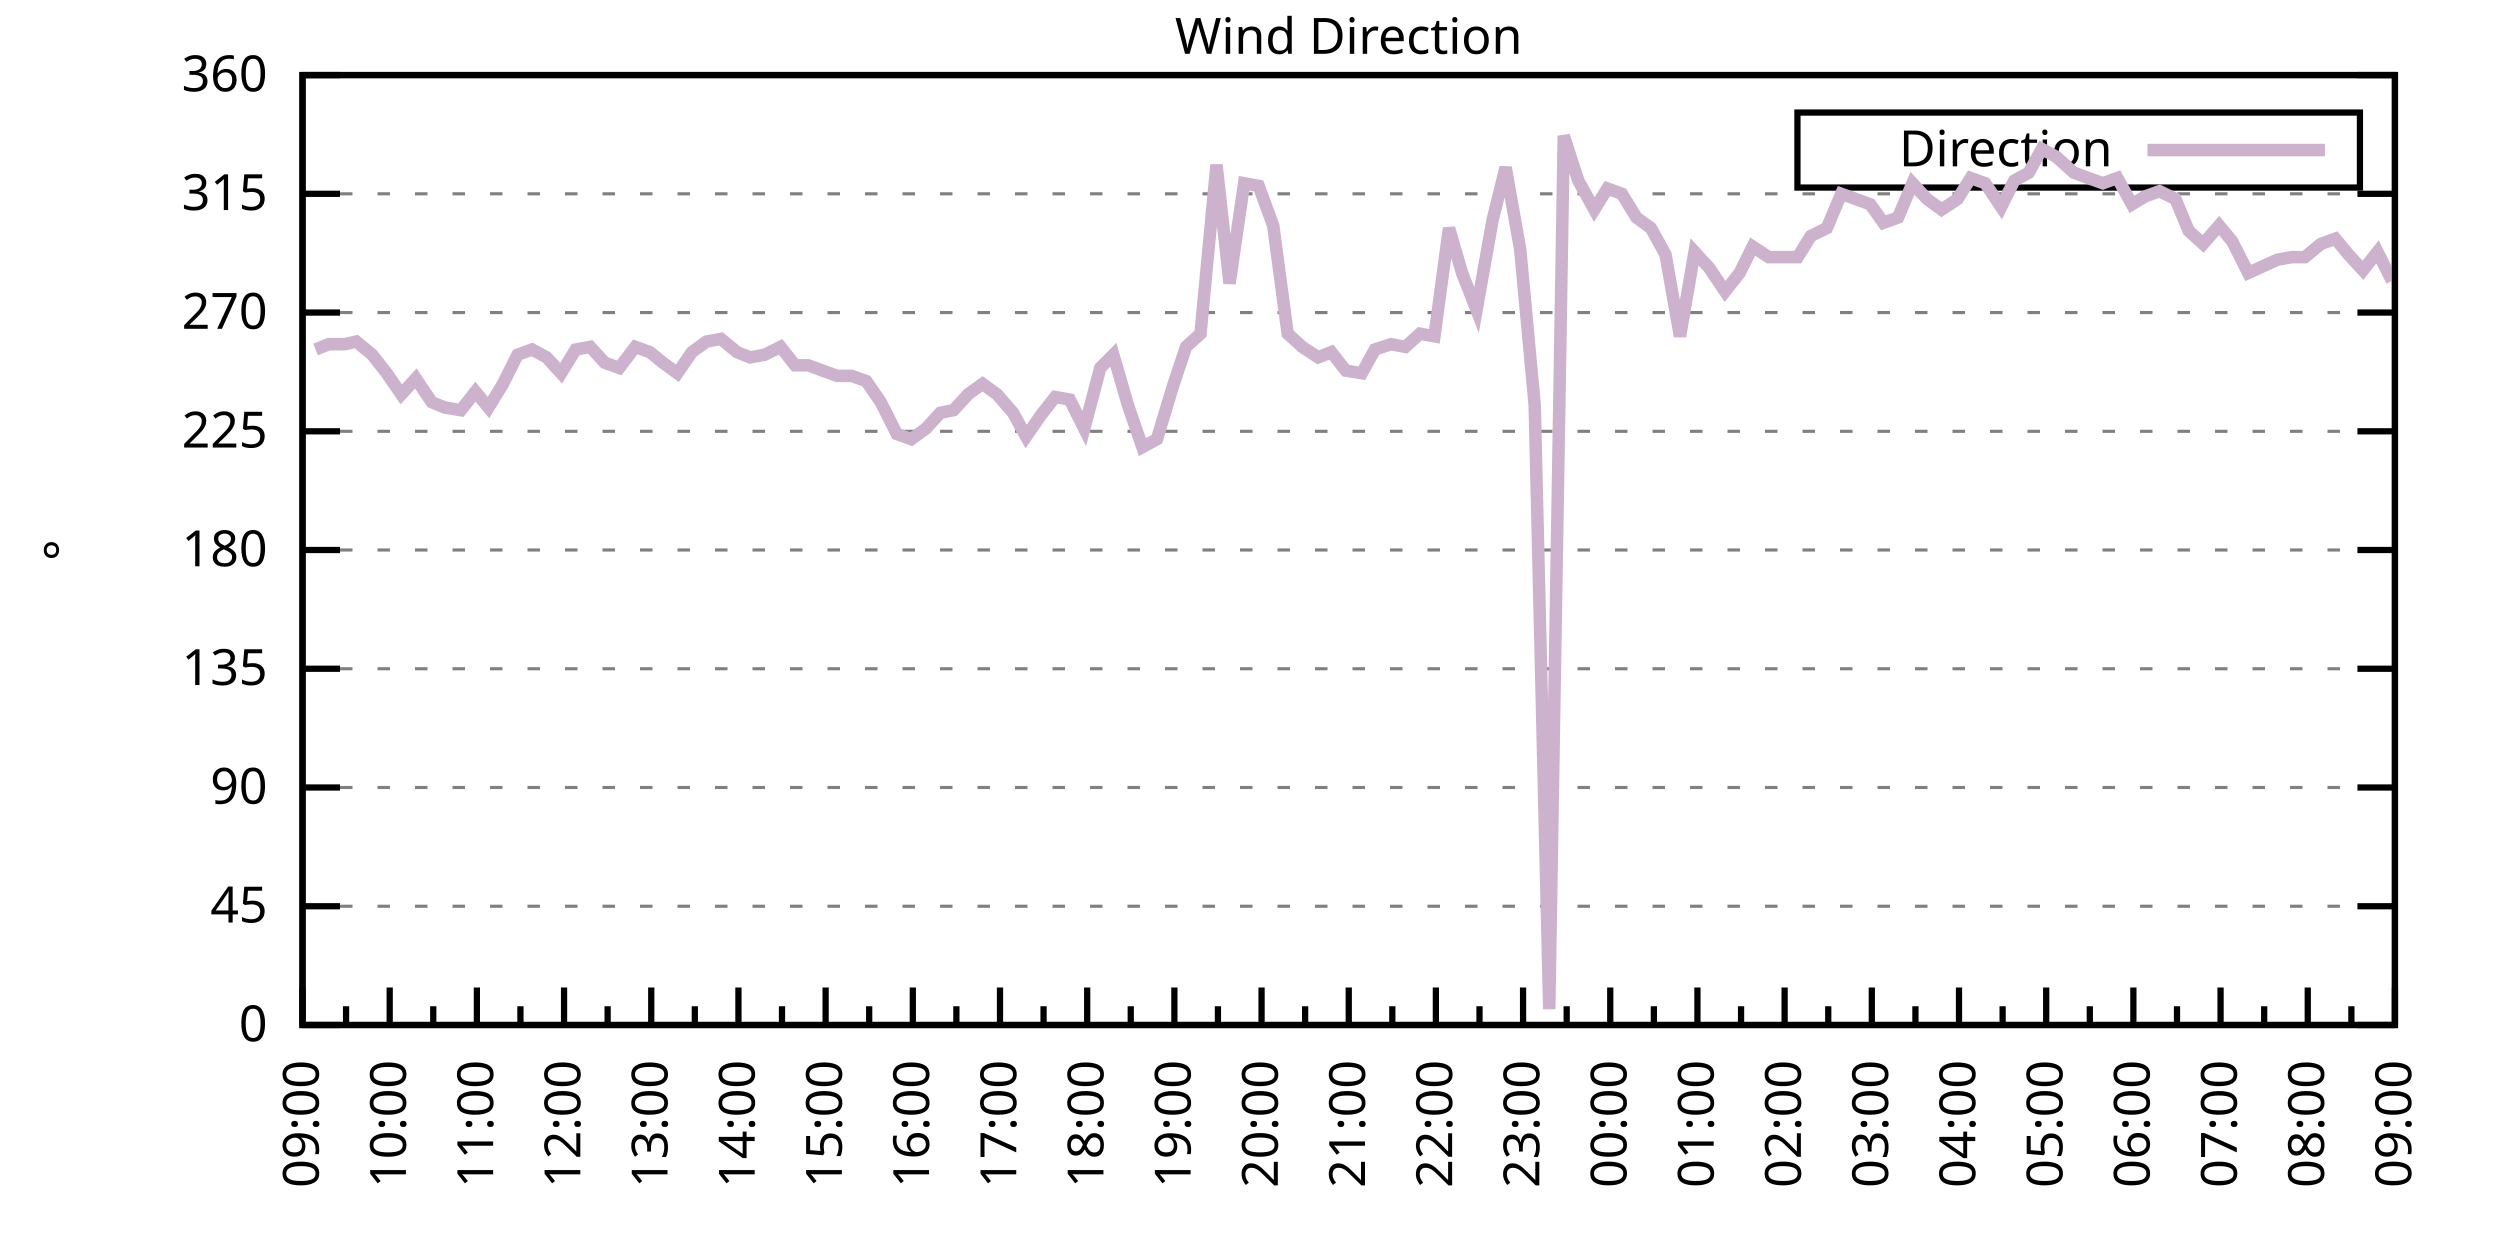
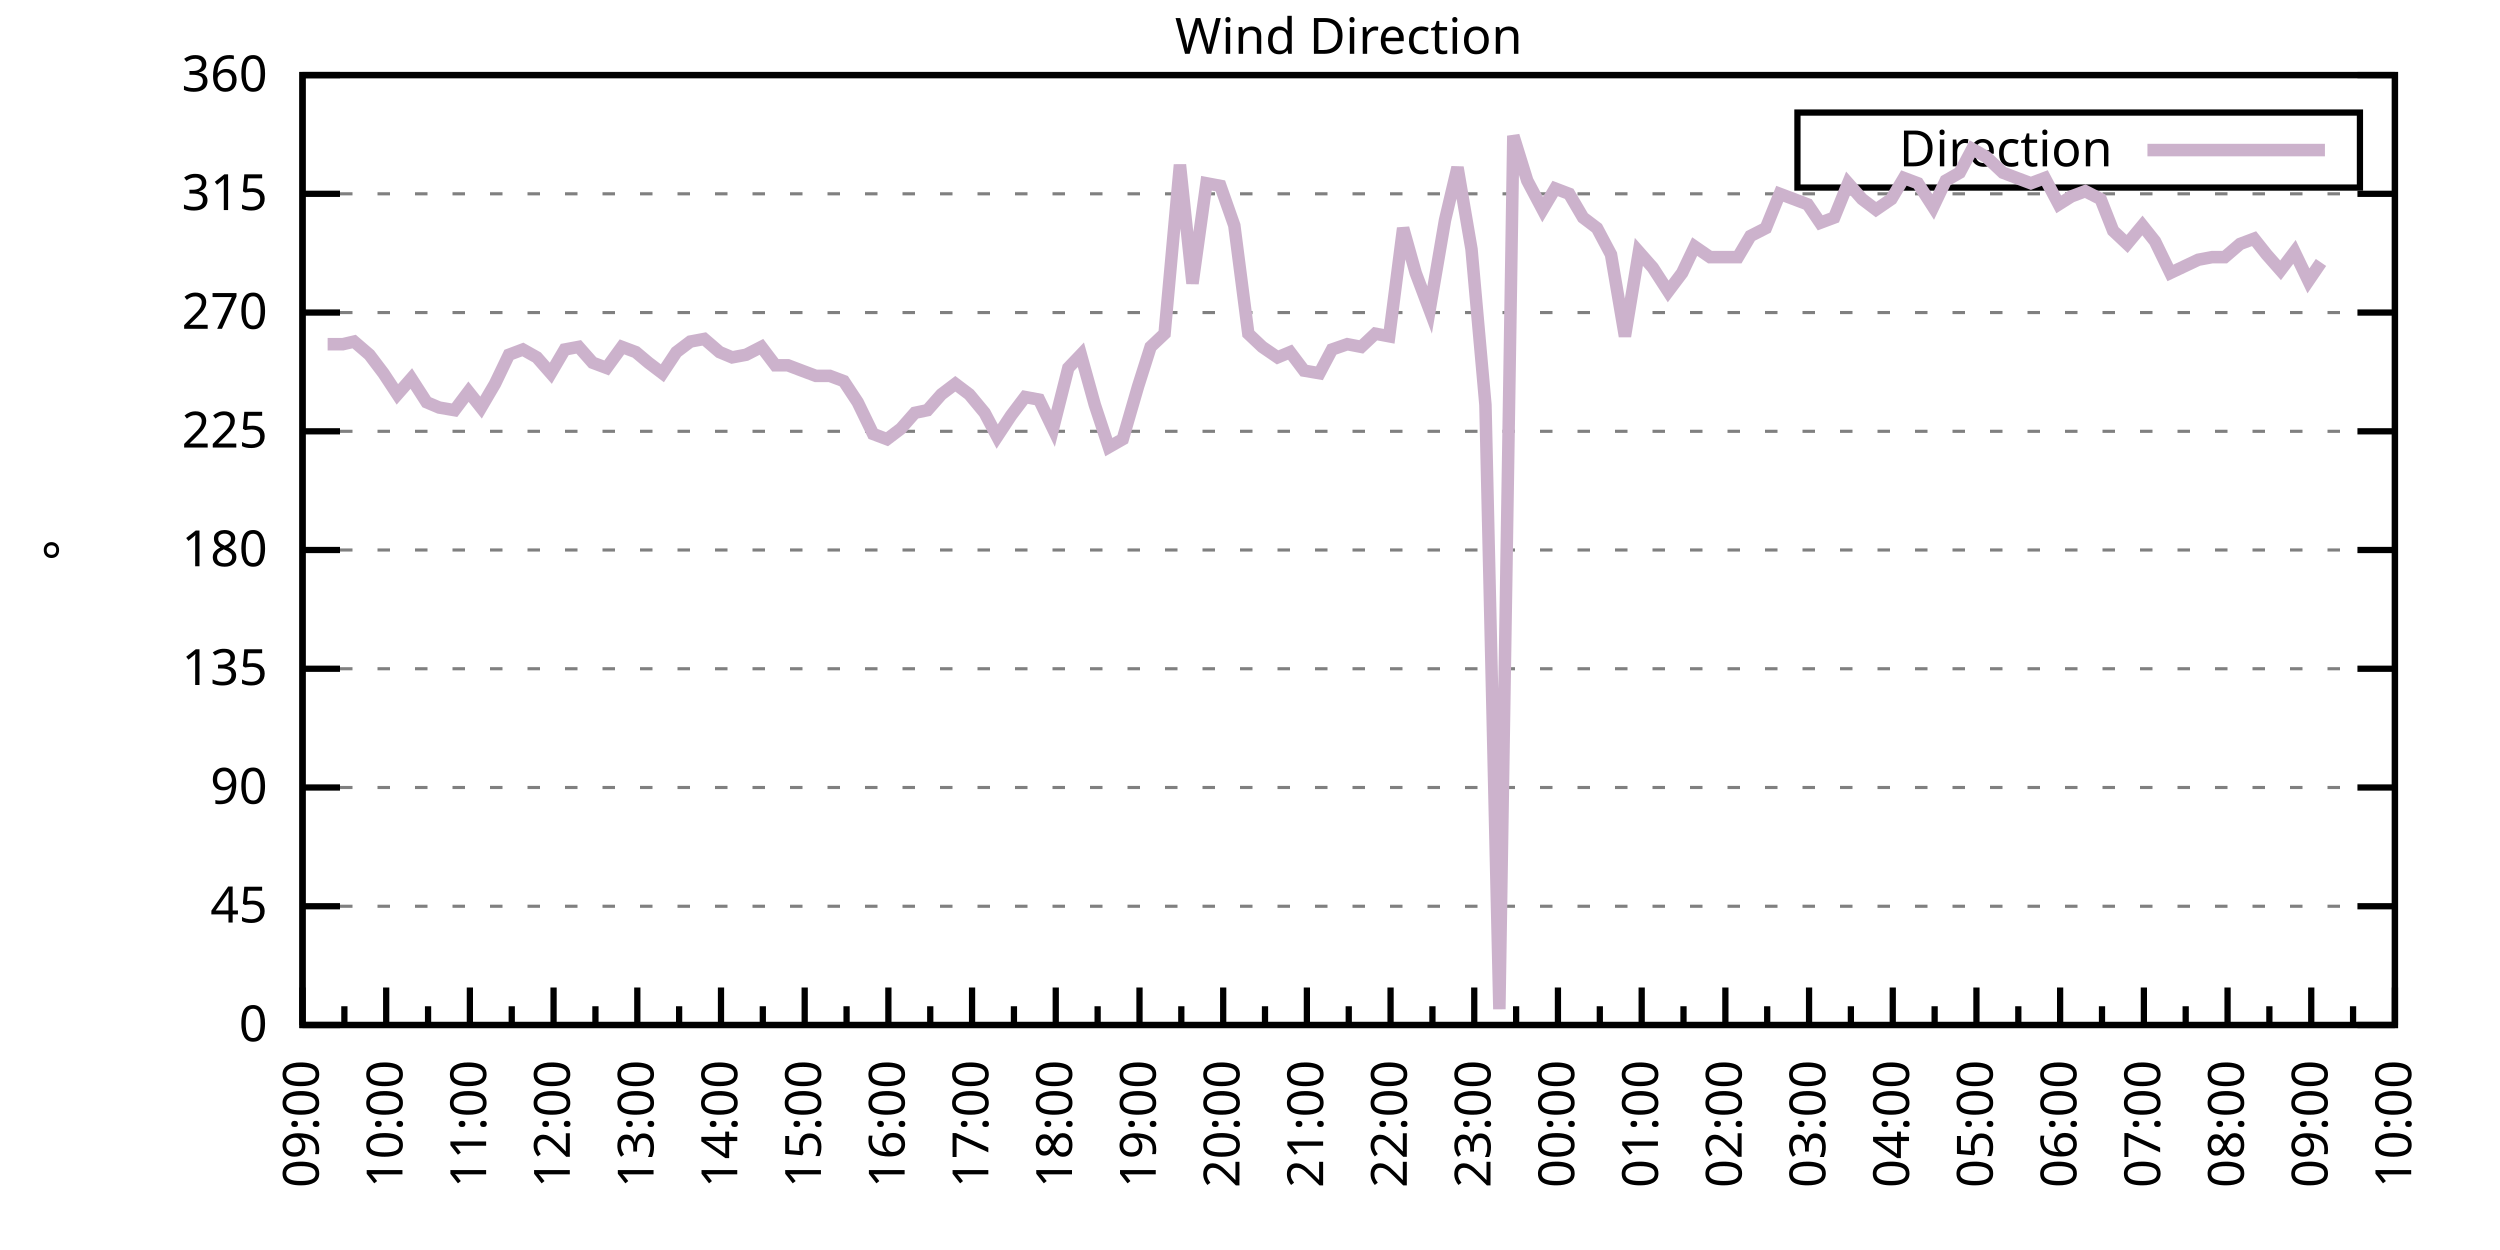
<svg xmlns="http://www.w3.org/2000/svg" xmlns:xlink="http://www.w3.org/1999/xlink" width="400" height="200" viewBox="0 0 400 200">
  <g id="gnuplot_canvas">
    <rect x="0" y="0" width="400" height="200" fill="none" />
    <defs>
      <circle id="gpDot" r="0.5" stroke-width="0.5" stroke="currentColor" />
      <path id="gpPt0" stroke-width="0.333" stroke="currentColor" d="M-1,0 h2 M0,-1 v2" />
      <path id="gpPt1" stroke-width="0.333" stroke="currentColor" d="M-1,-1 L1,1 M1,-1 L-1,1" />
      <path id="gpPt2" stroke-width="0.333" stroke="currentColor" d="M-1,0 L1,0 M0,-1 L0,1 M-1,-1 L1,1 M-1,1 L1,-1" />
      <rect id="gpPt3" stroke-width="0.333" stroke="currentColor" x="-1" y="-1" width="2" height="2" />
      <rect id="gpPt4" stroke-width="0.333" stroke="currentColor" fill="currentColor" x="-1" y="-1" width="2" height="2" />
      <circle id="gpPt5" stroke-width="0.333" stroke="currentColor" cx="0" cy="0" r="1" />
      <use xlink:href="#gpPt5" id="gpPt6" fill="currentColor" stroke="none" />
      <path id="gpPt7" stroke-width="0.333" stroke="currentColor" d="M0,-1.33 L-1.33,0.67 L1.33,0.67 z" />
      <use xlink:href="#gpPt7" id="gpPt8" fill="currentColor" stroke="none" />
      <use xlink:href="#gpPt7" id="gpPt9" stroke="currentColor" transform="rotate(180)" />
      <use xlink:href="#gpPt9" id="gpPt10" fill="currentColor" stroke="none" />
      <use xlink:href="#gpPt3" id="gpPt11" stroke="currentColor" transform="rotate(45)" />
      <use xlink:href="#gpPt11" id="gpPt12" fill="currentColor" stroke="none" />
      <path id="gpPt13" stroke-width="0.333" stroke="currentColor" d="M0,1.330 L1.265,0.411 L0.782,-1.067 L-0.782,-1.076 L-1.265,0.411 z" />
      <use xlink:href="#gpPt13" id="gpPt14" fill="currentColor" stroke="none" />
      <filter id="textbox" filterUnits="objectBoundingBox" x="0" y="0" height="1" width="1">
        <feFlood flood-color="white" flood-opacity="1" result="bgnd" />
        <feComposite in="SourceGraphic" in2="bgnd" operator="atop" />
      </filter>
      <filter id="greybox" filterUnits="objectBoundingBox" x="0" y="0" height="1" width="1">
        <feFlood flood-color="lightgrey" flood-opacity="1" result="grey" />
        <feComposite in="SourceGraphic" in2="grey" operator="atop" />
      </filter>
    </defs>
    <g fill="none" color="white" stroke="currentColor" stroke-width="1.00" stroke-linecap="butt" stroke-linejoin="miter">
</g>
    <g fill="none" color="black" stroke="currentColor" stroke-width="1.00" stroke-linecap="butt" stroke-linejoin="miter">
      <g stroke="none" shape-rendering="crispEdges">
        <polygon fill="rgb(255, 255, 255)" points="48.40,164.00 383.18,164.00 383.18,12.02 48.40,12.02 " />
      </g>
    </g>
    <g fill="none" color="black" stroke="currentColor" stroke-width="1.00" stroke-linecap="butt" stroke-linejoin="miter">
</g>
    <g fill="none" color="black" stroke="black" stroke-width="0.50" stroke-linecap="butt" stroke-linejoin="miter">
</g>
    <g fill="none" color="gray" stroke="currentColor" stroke-width="0.50" stroke-linecap="butt" stroke-linejoin="miter">
      <path stroke="gray" stroke-dasharray="2,4" class="gridline" d="M48.40,164.00 L383.19,164.00  " />
    </g>
    <g fill="none" color="gray" stroke="gray" stroke-width="1.00" stroke-linecap="butt" stroke-linejoin="miter">
</g>
    <g fill="none" color="black" stroke="currentColor" stroke-width="1.00" stroke-linecap="butt" stroke-linejoin="miter">
      <path stroke="black" d="M48.40,164.00 L54.40,164.00 M383.19,164.00 L377.19,164.00  " />
      <g transform="translate(42.80,166.60)" stroke="none" fill="black" font-family="Sans" font-size="8.00" text-anchor="end">
        <text>
          <tspan font-family="Sans"> 0</tspan>
        </text>
      </g>
    </g>
    <g fill="none" color="black" stroke="currentColor" stroke-width="1.00" stroke-linecap="butt" stroke-linejoin="miter">
</g>
    <g fill="none" color="black" stroke="black" stroke-width="0.50" stroke-linecap="butt" stroke-linejoin="miter">
</g>
    <g fill="none" color="gray" stroke="currentColor" stroke-width="0.50" stroke-linecap="butt" stroke-linejoin="miter">
      <path stroke="gray" stroke-dasharray="2,4" class="gridline" d="M48.40,145.00 L383.19,145.00  " />
    </g>
    <g fill="none" color="gray" stroke="gray" stroke-width="1.00" stroke-linecap="butt" stroke-linejoin="miter">
</g>
    <g fill="none" color="black" stroke="currentColor" stroke-width="1.00" stroke-linecap="butt" stroke-linejoin="miter">
      <path stroke="black" d="M48.40,145.00 L54.40,145.00 M383.19,145.00 L377.19,145.00  " />
      <g transform="translate(42.80,147.60)" stroke="none" fill="black" font-family="Sans" font-size="8.00" text-anchor="end">
        <text>
          <tspan font-family="Sans"> 45</tspan>
        </text>
      </g>
    </g>
    <g fill="none" color="black" stroke="currentColor" stroke-width="1.00" stroke-linecap="butt" stroke-linejoin="miter">
</g>
    <g fill="none" color="black" stroke="black" stroke-width="0.50" stroke-linecap="butt" stroke-linejoin="miter">
</g>
    <g fill="none" color="gray" stroke="currentColor" stroke-width="0.50" stroke-linecap="butt" stroke-linejoin="miter">
      <path stroke="gray" stroke-dasharray="2,4" class="gridline" d="M48.40,126.00 L383.19,126.00  " />
    </g>
    <g fill="none" color="gray" stroke="gray" stroke-width="1.00" stroke-linecap="butt" stroke-linejoin="miter">
</g>
    <g fill="none" color="black" stroke="currentColor" stroke-width="1.00" stroke-linecap="butt" stroke-linejoin="miter">
      <path stroke="black" d="M48.40,126.00 L54.40,126.00 M383.19,126.00 L377.19,126.00  " />
      <g transform="translate(42.80,128.60)" stroke="none" fill="black" font-family="Sans" font-size="8.00" text-anchor="end">
        <text>
          <tspan font-family="Sans"> 90</tspan>
        </text>
      </g>
    </g>
    <g fill="none" color="black" stroke="currentColor" stroke-width="1.00" stroke-linecap="butt" stroke-linejoin="miter">
</g>
    <g fill="none" color="black" stroke="black" stroke-width="0.50" stroke-linecap="butt" stroke-linejoin="miter">
</g>
    <g fill="none" color="gray" stroke="currentColor" stroke-width="0.50" stroke-linecap="butt" stroke-linejoin="miter">
      <path stroke="gray" stroke-dasharray="2,4" class="gridline" d="M48.40,107.00 L383.19,107.00  " />
    </g>
    <g fill="none" color="gray" stroke="gray" stroke-width="1.00" stroke-linecap="butt" stroke-linejoin="miter">
</g>
    <g fill="none" color="black" stroke="currentColor" stroke-width="1.00" stroke-linecap="butt" stroke-linejoin="miter">
      <path stroke="black" d="M48.40,107.00 L54.40,107.00 M383.19,107.00 L377.19,107.00  " />
      <g transform="translate(42.80,109.60)" stroke="none" fill="black" font-family="Sans" font-size="8.00" text-anchor="end">
        <text>
          <tspan font-family="Sans"> 135</tspan>
        </text>
      </g>
    </g>
    <g fill="none" color="black" stroke="currentColor" stroke-width="1.00" stroke-linecap="butt" stroke-linejoin="miter">
</g>
    <g fill="none" color="black" stroke="black" stroke-width="0.50" stroke-linecap="butt" stroke-linejoin="miter">
</g>
    <g fill="none" color="gray" stroke="currentColor" stroke-width="0.50" stroke-linecap="butt" stroke-linejoin="miter">
      <path stroke="gray" stroke-dasharray="2,4" class="gridline" d="M48.40,88.00 L383.19,88.00  " />
    </g>
    <g fill="none" color="gray" stroke="gray" stroke-width="1.00" stroke-linecap="butt" stroke-linejoin="miter">
</g>
    <g fill="none" color="black" stroke="currentColor" stroke-width="1.00" stroke-linecap="butt" stroke-linejoin="miter">
      <path stroke="black" d="M48.40,88.00 L54.40,88.00 M383.19,88.00 L377.19,88.00  " />
      <g transform="translate(42.80,90.60)" stroke="none" fill="black" font-family="Sans" font-size="8.00" text-anchor="end">
        <text>
          <tspan font-family="Sans"> 180</tspan>
        </text>
      </g>
    </g>
    <g fill="none" color="black" stroke="currentColor" stroke-width="1.00" stroke-linecap="butt" stroke-linejoin="miter">
</g>
    <g fill="none" color="black" stroke="black" stroke-width="0.50" stroke-linecap="butt" stroke-linejoin="miter">
</g>
    <g fill="none" color="gray" stroke="currentColor" stroke-width="0.50" stroke-linecap="butt" stroke-linejoin="miter">
      <path stroke="gray" stroke-dasharray="2,4" class="gridline" d="M48.40,69.01 L383.19,69.01  " />
    </g>
    <g fill="none" color="gray" stroke="gray" stroke-width="1.00" stroke-linecap="butt" stroke-linejoin="miter">
</g>
    <g fill="none" color="black" stroke="currentColor" stroke-width="1.00" stroke-linecap="butt" stroke-linejoin="miter">
      <path stroke="black" d="M48.40,69.01 L54.40,69.01 M383.19,69.01 L377.19,69.01  " />
      <g transform="translate(42.80,71.61)" stroke="none" fill="black" font-family="Sans" font-size="8.00" text-anchor="end">
        <text>
          <tspan font-family="Sans"> 225</tspan>
        </text>
      </g>
    </g>
    <g fill="none" color="black" stroke="currentColor" stroke-width="1.00" stroke-linecap="butt" stroke-linejoin="miter">
</g>
    <g fill="none" color="black" stroke="black" stroke-width="0.50" stroke-linecap="butt" stroke-linejoin="miter">
</g>
    <g fill="none" color="gray" stroke="currentColor" stroke-width="0.50" stroke-linecap="butt" stroke-linejoin="miter">
      <path stroke="gray" stroke-dasharray="2,4" class="gridline" d="M48.40,50.01 L383.19,50.01  " />
    </g>
    <g fill="none" color="gray" stroke="gray" stroke-width="1.00" stroke-linecap="butt" stroke-linejoin="miter">
</g>
    <g fill="none" color="black" stroke="currentColor" stroke-width="1.00" stroke-linecap="butt" stroke-linejoin="miter">
      <path stroke="black" d="M48.40,50.01 L54.40,50.01 M383.19,50.01 L377.19,50.01  " />
      <g transform="translate(42.80,52.61)" stroke="none" fill="black" font-family="Sans" font-size="8.00" text-anchor="end">
        <text>
          <tspan font-family="Sans"> 270</tspan>
        </text>
      </g>
    </g>
    <g fill="none" color="black" stroke="currentColor" stroke-width="1.00" stroke-linecap="butt" stroke-linejoin="miter">
</g>
    <g fill="none" color="black" stroke="black" stroke-width="0.50" stroke-linecap="butt" stroke-linejoin="miter">
</g>
    <g fill="none" color="gray" stroke="currentColor" stroke-width="0.50" stroke-linecap="butt" stroke-linejoin="miter">
      <path stroke="gray" stroke-dasharray="2,4" class="gridline" d="M48.40,31.01 L383.19,31.01  " />
    </g>
    <g fill="none" color="gray" stroke="gray" stroke-width="1.00" stroke-linecap="butt" stroke-linejoin="miter">
</g>
    <g fill="none" color="black" stroke="currentColor" stroke-width="1.00" stroke-linecap="butt" stroke-linejoin="miter">
      <path stroke="black" d="M48.40,31.01 L54.40,31.01 M383.19,31.01 L377.19,31.01  " />
      <g transform="translate(42.80,33.61)" stroke="none" fill="black" font-family="Sans" font-size="8.00" text-anchor="end">
        <text>
          <tspan font-family="Sans"> 315</tspan>
        </text>
      </g>
    </g>
    <g fill="none" color="black" stroke="currentColor" stroke-width="1.00" stroke-linecap="butt" stroke-linejoin="miter">
</g>
    <g fill="none" color="black" stroke="black" stroke-width="0.50" stroke-linecap="butt" stroke-linejoin="miter">
</g>
    <g fill="none" color="gray" stroke="currentColor" stroke-width="0.50" stroke-linecap="butt" stroke-linejoin="miter">
      <path stroke="gray" stroke-dasharray="2,4" class="gridline" d="M48.40,12.01 L383.19,12.01  " />
    </g>
    <g fill="none" color="gray" stroke="gray" stroke-width="1.00" stroke-linecap="butt" stroke-linejoin="miter">
</g>
    <g fill="none" color="black" stroke="currentColor" stroke-width="1.00" stroke-linecap="butt" stroke-linejoin="miter">
      <path stroke="black" d="M48.40,12.01 L54.40,12.01 M383.19,12.01 L377.19,12.01  " />
      <g transform="translate(42.80,14.61)" stroke="none" fill="black" font-family="Sans" font-size="8.00" text-anchor="end">
        <text>
          <tspan font-family="Sans"> 360</tspan>
        </text>
      </g>
    </g>
    <g fill="none" color="black" stroke="currentColor" stroke-width="1.00" stroke-linecap="butt" stroke-linejoin="miter">
      <path stroke="black" d="M48.40,164.00 L48.40,158.00  " />
      <g transform="translate(51.00,169.60) rotate(270)" stroke="none" fill="black" font-family="Sans" font-size="8.00" text-anchor="end">
        <text>
          <tspan font-family="Sans">09:00</tspan>
        </text>
      </g>
    </g>
    <g fill="none" color="black" stroke="currentColor" stroke-width="1.00" stroke-linecap="butt" stroke-linejoin="miter">
-       <path stroke="black" d="M55.37,164.00 L55.37,161.00 M62.35,164.00 L62.35,158.00  " />
-       <g transform="translate(64.95,169.60) rotate(270)" stroke="none" fill="black" font-family="Sans" font-size="8.00" text-anchor="end">
+       <path stroke="black" d="M55.10,164.00 L55.10,161.00 M61.79,164.00 L61.79,158.00  " />
+       <g transform="translate(64.39,169.60) rotate(270)" stroke="none" fill="black" font-family="Sans" font-size="8.00" text-anchor="end">
        <text>
          <tspan font-family="Sans">10:00</tspan>
        </text>
      </g>
    </g>
    <g fill="none" color="black" stroke="currentColor" stroke-width="1.00" stroke-linecap="butt" stroke-linejoin="miter">
-       <path stroke="black" d="M69.32,164.00 L69.32,161.00 M76.30,164.00 L76.30,158.00  " />
-       <g transform="translate(78.90,169.60) rotate(270)" stroke="none" fill="black" font-family="Sans" font-size="8.00" text-anchor="end">
+       <path stroke="black" d="M68.49,164.00 L68.49,161.00 M75.18,164.00 L75.18,158.00  " />
+       <g transform="translate(77.78,169.60) rotate(270)" stroke="none" fill="black" font-family="Sans" font-size="8.00" text-anchor="end">
        <text>
          <tspan font-family="Sans">11:00</tspan>
        </text>
      </g>
    </g>
    <g fill="none" color="black" stroke="currentColor" stroke-width="1.00" stroke-linecap="butt" stroke-linejoin="miter">
-       <path stroke="black" d="M83.27,164.00 L83.27,161.00 M90.25,164.00 L90.25,158.00  " />
-       <g transform="translate(92.85,169.60) rotate(270)" stroke="none" fill="black" font-family="Sans" font-size="8.00" text-anchor="end">
+       <path stroke="black" d="M81.88,164.00 L81.88,161.00 M88.57,164.00 L88.57,158.00  " />
+       <g transform="translate(91.17,169.60) rotate(270)" stroke="none" fill="black" font-family="Sans" font-size="8.00" text-anchor="end">
        <text>
          <tspan font-family="Sans">12:00</tspan>
        </text>
      </g>
    </g>
    <g fill="none" color="black" stroke="currentColor" stroke-width="1.00" stroke-linecap="butt" stroke-linejoin="miter">
-       <path stroke="black" d="M97.22,164.00 L97.22,161.00 M104.20,164.00 L104.20,158.00  " />
-       <g transform="translate(106.80,169.60) rotate(270)" stroke="none" fill="black" font-family="Sans" font-size="8.00" text-anchor="end">
+       <path stroke="black" d="M95.27,164.00 L95.27,161.00 M101.97,164.00 L101.97,158.00  " />
+       <g transform="translate(104.57,169.60) rotate(270)" stroke="none" fill="black" font-family="Sans" font-size="8.00" text-anchor="end">
        <text>
          <tspan font-family="Sans">13:00</tspan>
        </text>
      </g>
    </g>
    <g fill="none" color="black" stroke="currentColor" stroke-width="1.00" stroke-linecap="butt" stroke-linejoin="miter">
-       <path stroke="black" d="M111.17,164.00 L111.17,161.00 M118.15,164.00 L118.15,158.00  " />
-       <g transform="translate(120.75,169.60) rotate(270)" stroke="none" fill="black" font-family="Sans" font-size="8.00" text-anchor="end">
+       <path stroke="black" d="M108.66,164.00 L108.66,161.00 M115.36,164.00 L115.36,158.00  " />
+       <g transform="translate(117.96,169.60) rotate(270)" stroke="none" fill="black" font-family="Sans" font-size="8.00" text-anchor="end">
        <text>
          <tspan font-family="Sans">14:00</tspan>
        </text>
      </g>
    </g>
    <g fill="none" color="black" stroke="currentColor" stroke-width="1.00" stroke-linecap="butt" stroke-linejoin="miter">
-       <path stroke="black" d="M125.12,164.00 L125.12,161.00 M132.10,164.00 L132.10,158.00  " />
-       <g transform="translate(134.70,169.60) rotate(270)" stroke="none" fill="black" font-family="Sans" font-size="8.00" text-anchor="end">
+       <path stroke="black" d="M122.05,164.00 L122.05,161.00 M128.75,164.00 L128.75,158.00  " />
+       <g transform="translate(131.35,169.60) rotate(270)" stroke="none" fill="black" font-family="Sans" font-size="8.00" text-anchor="end">
        <text>
          <tspan font-family="Sans">15:00</tspan>
        </text>
      </g>
    </g>
    <g fill="none" color="black" stroke="currentColor" stroke-width="1.00" stroke-linecap="butt" stroke-linejoin="miter">
-       <path stroke="black" d="M139.07,164.00 L139.07,161.00 M146.05,164.00 L146.05,158.00  " />
-       <g transform="translate(148.65,169.60) rotate(270)" stroke="none" fill="black" font-family="Sans" font-size="8.00" text-anchor="end">
+       <path stroke="black" d="M135.45,164.00 L135.45,161.00 M142.14,164.00 L142.14,158.00  " />
+       <g transform="translate(144.74,169.60) rotate(270)" stroke="none" fill="black" font-family="Sans" font-size="8.00" text-anchor="end">
        <text>
          <tspan font-family="Sans">16:00</tspan>
        </text>
      </g>
    </g>
    <g fill="none" color="black" stroke="currentColor" stroke-width="1.00" stroke-linecap="butt" stroke-linejoin="miter">
-       <path stroke="black" d="M153.02,164.00 L153.02,161.00 M160.00,164.00 L160.00,158.00  " />
-       <g transform="translate(162.60,169.60) rotate(270)" stroke="none" fill="black" font-family="Sans" font-size="8.00" text-anchor="end">
+       <path stroke="black" d="M148.84,164.00 L148.84,161.00 M155.53,164.00 L155.53,158.00  " />
+       <g transform="translate(158.13,169.60) rotate(270)" stroke="none" fill="black" font-family="Sans" font-size="8.00" text-anchor="end">
        <text>
          <tspan font-family="Sans">17:00</tspan>
        </text>
      </g>
    </g>
    <g fill="none" color="black" stroke="currentColor" stroke-width="1.00" stroke-linecap="butt" stroke-linejoin="miter">
-       <path stroke="black" d="M166.97,164.00 L166.97,161.00 M173.95,164.00 L173.95,158.00  " />
-       <g transform="translate(176.55,169.60) rotate(270)" stroke="none" fill="black" font-family="Sans" font-size="8.00" text-anchor="end">
+       <path stroke="black" d="M162.23,164.00 L162.23,161.00 M168.92,164.00 L168.92,158.00  " />
+       <g transform="translate(171.52,169.60) rotate(270)" stroke="none" fill="black" font-family="Sans" font-size="8.00" text-anchor="end">
        <text>
          <tspan font-family="Sans">18:00</tspan>
        </text>
      </g>
    </g>
    <g fill="none" color="black" stroke="currentColor" stroke-width="1.00" stroke-linecap="butt" stroke-linejoin="miter">
-       <path stroke="black" d="M180.92,164.00 L180.92,161.00 M187.90,164.00 L187.90,158.00  " />
-       <g transform="translate(190.50,169.60) rotate(270)" stroke="none" fill="black" font-family="Sans" font-size="8.00" text-anchor="end">
+       <path stroke="black" d="M175.62,164.00 L175.62,161.00 M182.32,164.00 L182.32,158.00  " />
+       <g transform="translate(184.92,169.60) rotate(270)" stroke="none" fill="black" font-family="Sans" font-size="8.00" text-anchor="end">
        <text>
          <tspan font-family="Sans">19:00</tspan>
        </text>
      </g>
    </g>
    <g fill="none" color="black" stroke="currentColor" stroke-width="1.00" stroke-linecap="butt" stroke-linejoin="miter">
-       <path stroke="black" d="M194.87,164.00 L194.87,161.00 M201.85,164.00 L201.85,158.00  " />
-       <g transform="translate(204.45,169.60) rotate(270)" stroke="none" fill="black" font-family="Sans" font-size="8.00" text-anchor="end">
+       <path stroke="black" d="M189.01,164.00 L189.01,161.00 M195.71,164.00 L195.71,158.00  " />
+       <g transform="translate(198.31,169.60) rotate(270)" stroke="none" fill="black" font-family="Sans" font-size="8.00" text-anchor="end">
        <text>
          <tspan font-family="Sans">20:00</tspan>
        </text>
      </g>
    </g>
    <g fill="none" color="black" stroke="currentColor" stroke-width="1.00" stroke-linecap="butt" stroke-linejoin="miter">
-       <path stroke="black" d="M208.82,164.00 L208.82,161.00 M215.80,164.00 L215.80,158.00  " />
-       <g transform="translate(218.40,169.60) rotate(270)" stroke="none" fill="black" font-family="Sans" font-size="8.00" text-anchor="end">
+       <path stroke="black" d="M202.40,164.00 L202.40,161.00 M209.10,164.00 L209.10,158.00  " />
+       <g transform="translate(211.70,169.60) rotate(270)" stroke="none" fill="black" font-family="Sans" font-size="8.00" text-anchor="end">
        <text>
          <tspan font-family="Sans">21:00</tspan>
        </text>
      </g>
    </g>
    <g fill="none" color="black" stroke="currentColor" stroke-width="1.00" stroke-linecap="butt" stroke-linejoin="miter">
-       <path stroke="black" d="M222.77,164.00 L222.77,161.00 M229.74,164.00 L229.74,158.00  " />
-       <g transform="translate(232.34,169.60) rotate(270)" stroke="none" fill="black" font-family="Sans" font-size="8.00" text-anchor="end">
+       <path stroke="black" d="M215.80,164.00 L215.80,161.00 M222.49,164.00 L222.49,158.00  " />
+       <g transform="translate(225.09,169.60) rotate(270)" stroke="none" fill="black" font-family="Sans" font-size="8.00" text-anchor="end">
        <text>
          <tspan font-family="Sans">22:00</tspan>
        </text>
      </g>
    </g>
    <g fill="none" color="black" stroke="currentColor" stroke-width="1.00" stroke-linecap="butt" stroke-linejoin="miter">
-       <path stroke="black" d="M236.72,164.00 L236.72,161.00 M243.69,164.00 L243.69,158.00  " />
-       <g transform="translate(246.29,169.60) rotate(270)" stroke="none" fill="black" font-family="Sans" font-size="8.00" text-anchor="end">
+       <path stroke="black" d="M229.19,164.00 L229.19,161.00 M235.88,164.00 L235.88,158.00  " />
+       <g transform="translate(238.48,169.60) rotate(270)" stroke="none" fill="black" font-family="Sans" font-size="8.00" text-anchor="end">
        <text>
          <tspan font-family="Sans">23:00</tspan>
        </text>
      </g>
    </g>
    <g fill="none" color="black" stroke="currentColor" stroke-width="1.00" stroke-linecap="butt" stroke-linejoin="miter">
-       <path stroke="black" d="M250.67,164.00 L250.67,161.00 M257.64,164.00 L257.64,158.00  " />
-       <g transform="translate(260.24,169.60) rotate(270)" stroke="none" fill="black" font-family="Sans" font-size="8.00" text-anchor="end">
+       <path stroke="black" d="M242.58,164.00 L242.58,161.00 M249.27,164.00 L249.27,158.00  " />
+       <g transform="translate(251.87,169.60) rotate(270)" stroke="none" fill="black" font-family="Sans" font-size="8.00" text-anchor="end">
        <text>
          <tspan font-family="Sans">00:00</tspan>
        </text>
      </g>
    </g>
    <g fill="none" color="black" stroke="currentColor" stroke-width="1.00" stroke-linecap="butt" stroke-linejoin="miter">
-       <path stroke="black" d="M264.62,164.00 L264.62,161.00 M271.59,164.00 L271.59,158.00  " />
-       <g transform="translate(274.19,169.60) rotate(270)" stroke="none" fill="black" font-family="Sans" font-size="8.00" text-anchor="end">
+       <path stroke="black" d="M255.97,164.00 L255.97,161.00 M262.67,164.00 L262.67,158.00  " />
+       <g transform="translate(265.27,169.60) rotate(270)" stroke="none" fill="black" font-family="Sans" font-size="8.00" text-anchor="end">
        <text>
          <tspan font-family="Sans">01:00</tspan>
        </text>
      </g>
    </g>
    <g fill="none" color="black" stroke="currentColor" stroke-width="1.00" stroke-linecap="butt" stroke-linejoin="miter">
-       <path stroke="black" d="M278.57,164.00 L278.57,161.00 M285.54,164.00 L285.54,158.00  " />
-       <g transform="translate(288.14,169.60) rotate(270)" stroke="none" fill="black" font-family="Sans" font-size="8.00" text-anchor="end">
+       <path stroke="black" d="M269.36,164.00 L269.36,161.00 M276.06,164.00 L276.06,158.00  " />
+       <g transform="translate(278.66,169.60) rotate(270)" stroke="none" fill="black" font-family="Sans" font-size="8.00" text-anchor="end">
        <text>
          <tspan font-family="Sans">02:00</tspan>
        </text>
      </g>
    </g>
    <g fill="none" color="black" stroke="currentColor" stroke-width="1.00" stroke-linecap="butt" stroke-linejoin="miter">
-       <path stroke="black" d="M292.52,164.00 L292.52,161.00 M299.49,164.00 L299.49,158.00  " />
-       <g transform="translate(302.09,169.60) rotate(270)" stroke="none" fill="black" font-family="Sans" font-size="8.00" text-anchor="end">
+       <path stroke="black" d="M282.75,164.00 L282.75,161.00 M289.45,164.00 L289.45,158.00  " />
+       <g transform="translate(292.05,169.60) rotate(270)" stroke="none" fill="black" font-family="Sans" font-size="8.00" text-anchor="end">
        <text>
          <tspan font-family="Sans">03:00</tspan>
        </text>
      </g>
    </g>
    <g fill="none" color="black" stroke="currentColor" stroke-width="1.00" stroke-linecap="butt" stroke-linejoin="miter">
-       <path stroke="black" d="M306.47,164.00 L306.47,161.00 M313.44,164.00 L313.44,158.00  " />
-       <g transform="translate(316.04,169.60) rotate(270)" stroke="none" fill="black" font-family="Sans" font-size="8.00" text-anchor="end">
+       <path stroke="black" d="M296.14,164.00 L296.14,161.00 M302.84,164.00 L302.84,158.00  " />
+       <g transform="translate(305.44,169.60) rotate(270)" stroke="none" fill="black" font-family="Sans" font-size="8.00" text-anchor="end">
        <text>
          <tspan font-family="Sans">04:00</tspan>
        </text>
      </g>
    </g>
    <g fill="none" color="black" stroke="currentColor" stroke-width="1.00" stroke-linecap="butt" stroke-linejoin="miter">
-       <path stroke="black" d="M320.42,164.00 L320.42,161.00 M327.39,164.00 L327.39,158.00  " />
-       <g transform="translate(329.99,169.60) rotate(270)" stroke="none" fill="black" font-family="Sans" font-size="8.00" text-anchor="end">
+       <path stroke="black" d="M309.54,164.00 L309.54,161.00 M316.23,164.00 L316.23,158.00  " />
+       <g transform="translate(318.83,169.60) rotate(270)" stroke="none" fill="black" font-family="Sans" font-size="8.00" text-anchor="end">
        <text>
          <tspan font-family="Sans">05:00</tspan>
        </text>
      </g>
    </g>
    <g fill="none" color="black" stroke="currentColor" stroke-width="1.00" stroke-linecap="butt" stroke-linejoin="miter">
-       <path stroke="black" d="M334.37,164.00 L334.37,161.00 M341.34,164.00 L341.34,158.00  " />
-       <g transform="translate(343.94,169.60) rotate(270)" stroke="none" fill="black" font-family="Sans" font-size="8.00" text-anchor="end">
+       <path stroke="black" d="M322.93,164.00 L322.93,161.00 M329.62,164.00 L329.62,158.00  " />
+       <g transform="translate(332.22,169.60) rotate(270)" stroke="none" fill="black" font-family="Sans" font-size="8.00" text-anchor="end">
        <text>
          <tspan font-family="Sans">06:00</tspan>
        </text>
      </g>
    </g>
    <g fill="none" color="black" stroke="currentColor" stroke-width="1.00" stroke-linecap="butt" stroke-linejoin="miter">
-       <path stroke="black" d="M348.32,164.00 L348.32,161.00 M355.29,164.00 L355.29,158.00  " />
-       <g transform="translate(357.89,169.60) rotate(270)" stroke="none" fill="black" font-family="Sans" font-size="8.00" text-anchor="end">
+       <path stroke="black" d="M336.32,164.00 L336.32,161.00 M343.02,164.00 L343.02,158.00  " />
+       <g transform="translate(345.62,169.60) rotate(270)" stroke="none" fill="black" font-family="Sans" font-size="8.00" text-anchor="end">
        <text>
          <tspan font-family="Sans">07:00</tspan>
        </text>
      </g>
    </g>
    <g fill="none" color="black" stroke="currentColor" stroke-width="1.00" stroke-linecap="butt" stroke-linejoin="miter">
-       <path stroke="black" d="M362.27,164.00 L362.27,161.00 M369.24,164.00 L369.24,158.00  " />
-       <g transform="translate(371.84,169.60) rotate(270)" stroke="none" fill="black" font-family="Sans" font-size="8.00" text-anchor="end">
+       <path stroke="black" d="M349.71,164.00 L349.71,161.00 M356.41,164.00 L356.41,158.00  " />
+       <g transform="translate(359.01,169.60) rotate(270)" stroke="none" fill="black" font-family="Sans" font-size="8.00" text-anchor="end">
        <text>
          <tspan font-family="Sans">08:00</tspan>
        </text>
      </g>
    </g>
    <g fill="none" color="black" stroke="currentColor" stroke-width="1.00" stroke-linecap="butt" stroke-linejoin="miter">
-       <path stroke="black" d="M376.22,164.00 L376.22,161.00 M383.19,164.00 L383.19,158.00  " />
+       <path stroke="black" d="M363.10,164.00 L363.10,161.00 M369.80,164.00 L369.80,158.00  " />
+       <g transform="translate(372.40,169.60) rotate(270)" stroke="none" fill="black" font-family="Sans" font-size="8.00" text-anchor="end">
+         <text>
+           <tspan font-family="Sans">09:00</tspan>
+         </text>
+       </g>
+     </g>
+     <g fill="none" color="black" stroke="currentColor" stroke-width="1.00" stroke-linecap="butt" stroke-linejoin="miter">
+       <path stroke="black" d="M376.49,164.00 L376.49,161.00 M383.19,164.00 L383.19,158.00  " />
      <g transform="translate(385.79,169.60) rotate(270)" stroke="none" fill="black" font-family="Sans" font-size="8.00" text-anchor="end">
        <text>
-           <tspan font-family="Sans">09:00</tspan>
+           <tspan font-family="Sans">10:00</tspan>
        </text>
      </g>
    </g>
    <g fill="none" color="black" stroke="currentColor" stroke-width="1.00" stroke-linecap="butt" stroke-linejoin="miter">
</g>
    <g fill="none" color="black" stroke="currentColor" stroke-width="1.00" stroke-linecap="butt" stroke-linejoin="miter">
      <path stroke="black" d="M48.40,12.01 L48.40,164.00 L383.19,164.00 L383.19,12.01 L48.40,12.01 Z  " />
    </g>
    <g fill="none" color="black" stroke="currentColor" stroke-width="1.00" stroke-linecap="butt" stroke-linejoin="miter">
      <g transform="translate(12.80,88.01) rotate(270)" stroke="none" fill="black" font-family="Sans" font-size="8.00" text-anchor="middle">
        <text>
          <tspan font-family="Sans">°</tspan>
        </text>
      </g>
    </g>
    <g fill="none" color="black" stroke="currentColor" stroke-width="1.00" stroke-linecap="butt" stroke-linejoin="miter">
</g>
    <g fill="none" color="black" stroke="currentColor" stroke-width="1.00" stroke-linecap="butt" stroke-linejoin="miter">
      <path stroke="black" d="M287.59,30.01 L287.59,18.01 L377.59,18.01 L377.59,30.01 L287.59,30.01 Z  " />
    </g>
    <g id="Wind_direction_plot_1">
      <g fill="none" color="white" stroke="black" stroke-width="2.00" stroke-linecap="butt" stroke-linejoin="miter">
</g>
      <g fill="none" color="black" stroke="currentColor" stroke-width="2.00" stroke-linecap="butt" stroke-linejoin="miter">
        <g transform="translate(337.99,26.61)" stroke="none" fill="black" font-family="Sans" font-size="8.00" text-anchor="end">
          <text>
            <tspan font-family="Sans">Direction</tspan>
          </text>
        </g>
      </g>
      <g fill="none" color="black" stroke="currentColor" stroke-width="2.00" stroke-linecap="butt" stroke-linejoin="miter">
-         <path stroke="rgb(204, 178, 204)" d="M343.59,24.01 L371.99,24.01 M50.49,55.92 L52.58,55.07 L55.14,55.07 L57.00,54.65 L59.56,56.76 L61.88,59.72   L64.21,63.10 L66.53,60.56 L69.09,64.36 L71.18,65.21 L73.74,65.63 L76.07,62.67 L78.16,65.21 L80.48,61.41   L82.81,56.76 L85.13,55.92 L87.46,57.18 L89.78,59.72 L92.11,55.92 L94.43,55.50 L96.76,58.03 L99.08,58.87   L101.64,55.50 L103.97,56.34 L106.06,58.03 L108.38,59.72 L110.71,56.34 L113.03,54.65 L115.36,54.23 L117.92,56.34   L120.01,57.18 L122.33,56.76 L124.89,55.50 L127.22,58.45 L129.31,58.45 L131.63,59.30 L133.96,60.14 L136.28,60.14   L138.61,60.98 L140.93,64.36 L143.49,69.43 L145.81,70.27 L148.14,68.58 L150.46,66.05 L152.56,65.63 L154.88,63.10   L157.21,61.41 L159.53,63.10 L162.09,66.05 L164.18,69.85 L166.51,66.47 L168.83,63.52 L171.16,63.94 L173.48,68.58   L176.04,58.87 L178.13,56.76 L180.46,64.78 L182.78,71.54 L185.11,70.27 L187.66,61.83 L189.76,55.50 L192.08,53.39   L194.64,26.36 L196.73,45.36 L199.06,29.32 L201.38,29.74 L203.71,36.08 L206.03,53.39 L208.36,55.50 L210.91,57.18   L213.01,56.34 L215.33,59.30 L217.89,59.72 L219.98,55.92 L222.54,55.07 L224.86,55.50 L227.19,53.39 L229.51,53.81   L231.84,36.50 L233.93,43.67 L236.25,49.59 L238.81,35.23 L240.90,26.79 L243.23,39.87 L245.55,64.78 L247.88,161.47   L250.20,21.72 L252.53,28.90 L255.09,33.54 L257.18,30.16 L259.50,31.01 L261.83,34.81 L264.15,36.50 L266.48,40.72   L268.80,53.81 L271.13,40.30 L273.45,42.83 L276.01,46.63 L278.34,43.67 L280.43,39.45 L282.99,41.14 L284.85,41.14   L287.64,41.14 L289.73,37.76 L292.29,36.50 L294.61,31.01 L296.94,31.85 L299.26,32.70 L301.35,35.65 L303.68,34.81   L306.00,29.32 L308.33,31.85 L310.65,33.54 L313.21,31.85 L315.30,28.48 L317.63,29.32 L320.18,33.12 L322.28,28.90   L324.60,27.63 L326.69,23.83 L329.02,25.10 L331.81,27.63 L334.13,28.48 L336.46,29.32 L338.78,28.48 L341.11,32.70   L343.20,31.43 L345.53,30.59 L348.08,31.85 L350.18,36.92 L352.50,39.03 L355.06,36.08 L357.15,38.61 L359.71,43.67   L364.36,41.56 L366.68,41.14 L368.78,41.14 L371.33,39.03 L373.66,38.19 L375.75,40.72 L378.08,43.25 L380.40,40.30   L382.73,44.94  " />
+         <path stroke="rgb(204, 178, 204)" d="M343.59,24.01 L371.99,24.01 M52.42,55.07 L54.87,55.07 L56.66,54.65 L59.11,56.76 L61.35,59.72 L63.58,63.10   L65.81,60.56 L68.26,64.36 L70.27,65.21 L72.73,65.63 L74.96,62.67 L76.97,65.21 L79.20,61.41 L81.43,56.76   L83.66,55.92 L85.90,57.18 L88.13,59.72 L90.36,55.92 L92.59,55.50 L94.82,58.03 L97.06,58.87 L99.51,55.50   L101.74,56.34 L103.75,58.03 L105.98,59.72 L108.22,56.34 L110.45,54.65 L112.68,54.23 L115.13,56.34 L117.14,57.18   L119.38,56.76 L121.83,55.50 L124.06,58.45 L126.07,58.45 L128.30,59.30 L130.54,60.14 L132.77,60.14 L135.00,60.98   L137.23,64.36 L139.69,69.43 L141.92,70.27 L144.15,68.58 L146.38,66.05 L148.39,65.63 L150.62,63.10 L152.85,61.41   L155.09,63.10 L157.54,66.05 L159.55,69.85 L161.78,66.47 L164.01,63.52 L166.25,63.94 L168.48,68.58 L170.93,58.87   L172.94,56.76 L175.17,64.78 L177.41,71.54 L179.64,70.27 L182.09,61.83 L184.10,55.50 L186.33,53.39 L188.79,26.36   L190.80,45.36 L193.03,29.32 L195.26,29.74 L197.49,36.08 L199.73,53.39 L201.96,55.50 L204.41,57.18 L206.42,56.34   L208.65,59.30 L211.11,59.72 L213.12,55.92 L215.57,55.07 L217.80,55.50 L220.04,53.39 L222.27,53.81 L224.50,36.50   L226.51,43.67 L228.74,49.59 L231.20,35.23 L233.20,26.79 L235.44,39.87 L237.67,64.78 L239.90,161.47 L242.13,21.72   L244.36,28.90 L246.82,33.54 L248.83,30.16 L251.06,31.01 L253.29,34.81 L255.52,36.50 L257.76,40.72 L259.99,53.81   L262.22,40.30 L264.45,42.83 L266.91,46.63 L269.14,43.67 L271.15,39.45 L273.60,41.14 L275.39,41.14 L278.07,41.14   L280.07,37.76 L282.53,36.50 L284.76,31.01 L286.99,31.85 L289.23,32.70 L291.23,35.65 L293.47,34.81 L295.70,29.32   L297.93,31.85 L300.16,33.54 L302.62,31.85 L304.63,28.48 L306.86,29.32 L309.31,33.12 L311.32,28.90 L313.55,27.63   L315.56,23.83 L317.79,25.10 L320.47,27.63 L322.70,28.48 L324.94,29.32 L327.17,28.48 L329.40,32.70 L331.41,31.43   L333.64,30.59 L336.10,31.85 L338.10,36.92 L340.34,39.03 L342.79,36.08 L344.80,38.61 L347.26,43.67 L351.72,41.56   L353.95,41.14 L355.96,41.14 L358.42,39.03 L360.65,38.19 L362.66,40.72 L364.89,43.25 L367.12,40.30 L369.35,44.94   L371.36,41.99  " />
      </g>
    </g>
    <g fill="none" color="black" stroke="currentColor" stroke-width="2.00" stroke-linecap="butt" stroke-linejoin="miter">
</g>
    <g fill="none" color="black" stroke="black" stroke-width="1.00" stroke-linecap="butt" stroke-linejoin="miter">
</g>
    <g fill="none" color="black" stroke="currentColor" stroke-width="1.00" stroke-linecap="butt" stroke-linejoin="miter">
      <path stroke="black" d="M48.40,12.01 L48.40,164.00 L383.19,164.00 L383.19,12.01 L48.40,12.01 Z  " />
    </g>
    <g fill="none" color="black" stroke="currentColor" stroke-width="1.00" stroke-linecap="butt" stroke-linejoin="miter">
      <g transform="translate(215.79,8.61)" stroke="none" fill="black" font-family="Sans" font-size="8.00" text-anchor="middle">
        <text>
          <tspan font-family="Sans">Wind Direction</tspan>
        </text>
      </g>
    </g>
    <g fill="none" color="black" stroke="currentColor" stroke-width="1.00" stroke-linecap="butt" stroke-linejoin="miter">
</g>
  </g>
</svg>
